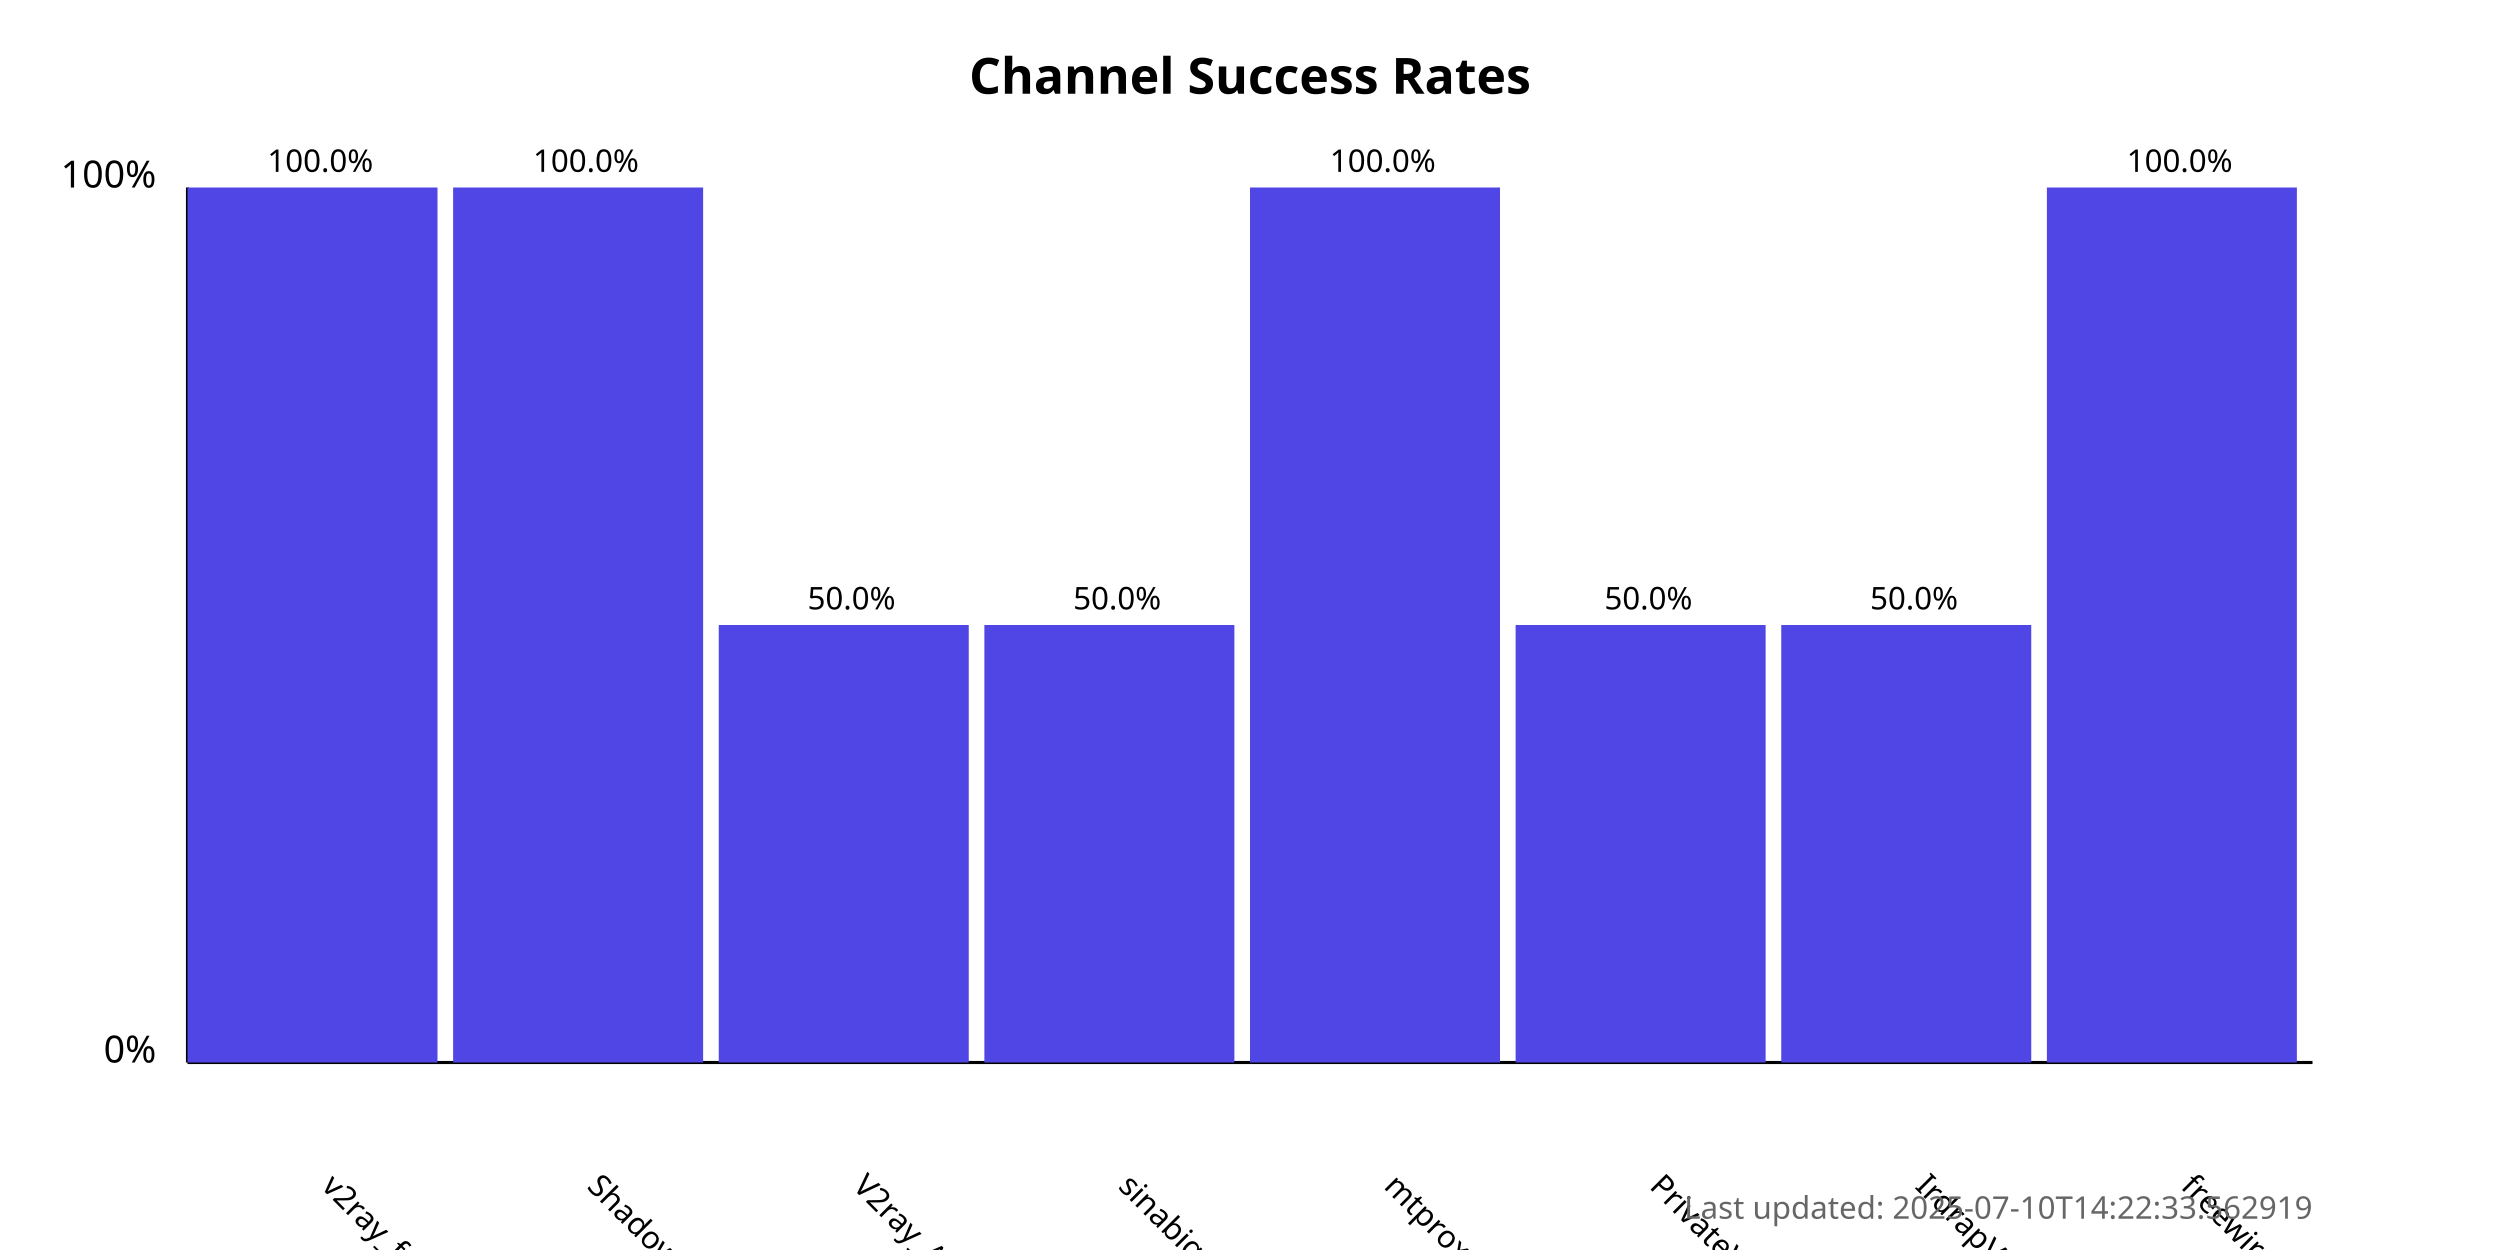
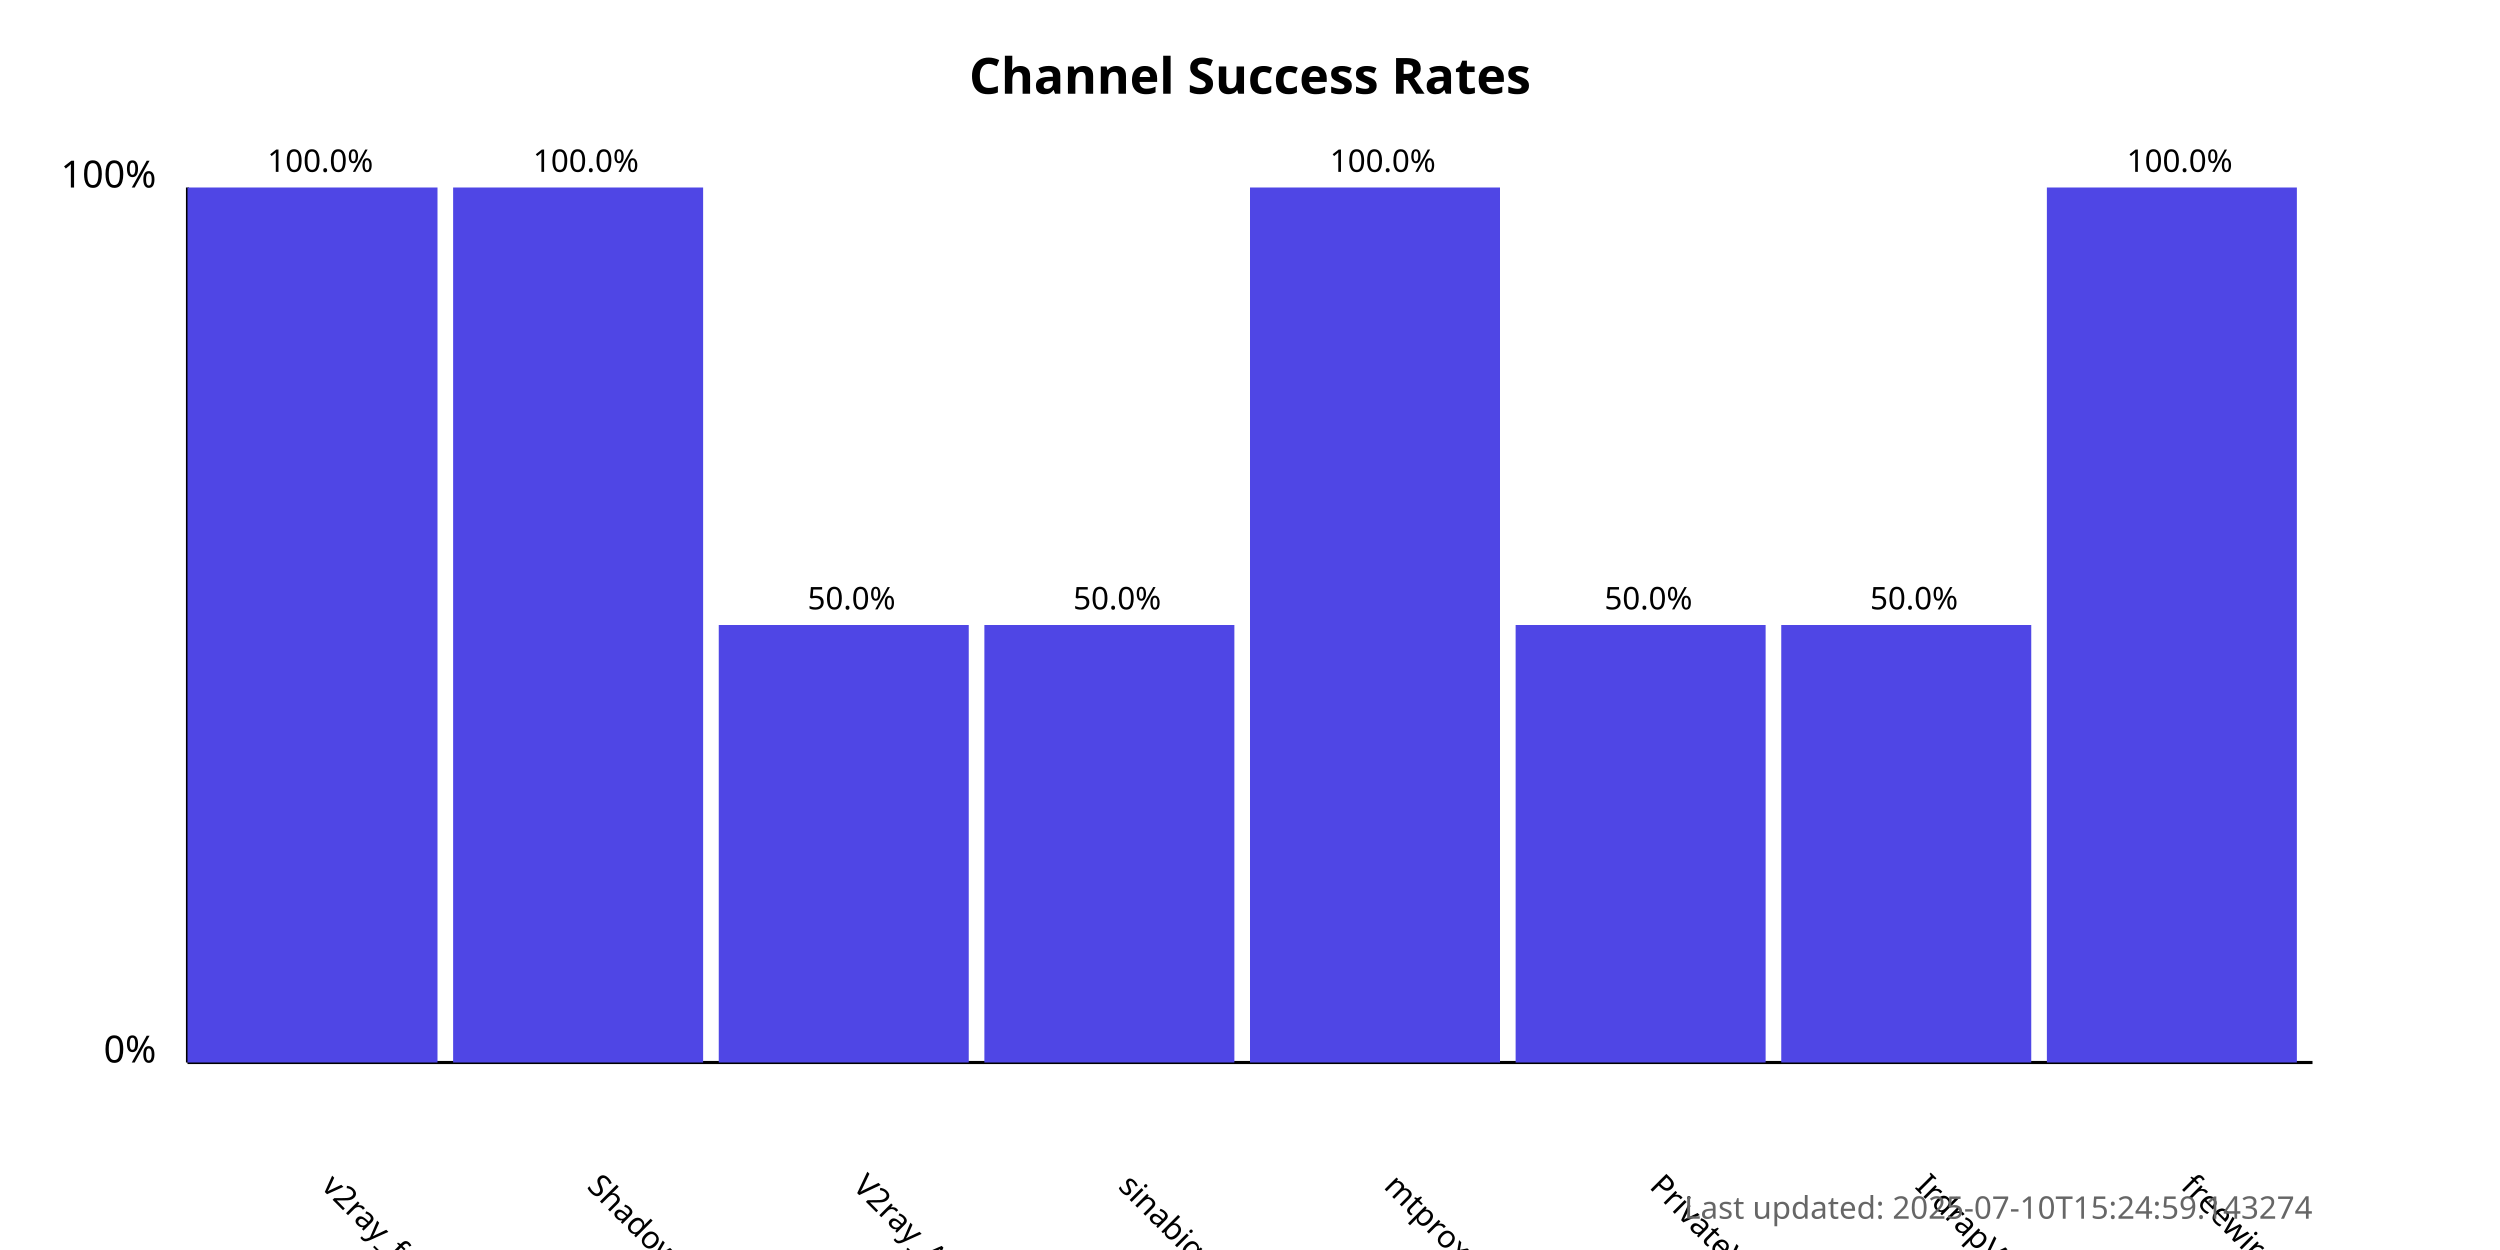
<svg xmlns="http://www.w3.org/2000/svg" width="800" height="400">
  <style>
            .chart-title { font: bold 16px sans-serif; }
            .axis-label { font: 12px sans-serif; }
            .tick-label { font: 10px sans-serif; }
            .bar { fill: #4f46e5; }
            .bar:hover { fill: #6366f1; }
            .timestamp { font: 10px sans-serif; fill: #666; }
        </style>
  <text x="400.0" y="30" text-anchor="middle" class="chart-title">
            Channel Success Rates
        </text>
  <line x1="60" y1="340" x2="60" y2="60" stroke="black" stroke-width="1" />
  <line x1="60" y1="340" x2="740" y2="340" stroke="black" stroke-width="1" />
  <text x="50" y="340" text-anchor="end" class="axis-label">0%</text>
  <text x="50" y="60" text-anchor="end" class="axis-label">100%</text>
  <g>
    <rect x="60" y="60.0" width="80.0" height="280.0" class="bar" />
    <text x="102.5" y="380" transform="rotate(45, 102.5, 380)" text-anchor="start" class="tick-label">
                v2ray_free_conf
            </text>
    <text x="102.5" y="55.0" text-anchor="middle" class="tick-label">
                100.0%
            </text>
  </g>
  <g>
    <rect x="145.0" y="60.0" width="80.0" height="280.0" class="bar" />
    <text x="187.5" y="380" transform="rotate(45, 187.5, 380)" text-anchor="start" class="tick-label">
                ShadowProxy66
            </text>
    <text x="187.5" y="55.0" text-anchor="middle" class="tick-label">
                100.0%
            </text>
  </g>
  <g>
    <rect x="230.0" y="200.0" width="80.0" height="140.0" class="bar" />
    <text x="272.5" y="380" transform="rotate(45, 272.5, 380)" text-anchor="start" class="tick-label">
                V2ray_Alpha
            </text>
    <text x="272.5" y="195.0" text-anchor="middle" class="tick-label">
                50.0%
            </text>
  </g>
  <g>
    <rect x="315.0" y="200.0" width="80.0" height="140.0" class="bar" />
    <text x="357.5" y="380" transform="rotate(45, 357.5, 380)" text-anchor="start" class="tick-label">
                sinabigo
            </text>
    <text x="357.5" y="195.0" text-anchor="middle" class="tick-label">
                50.0%
            </text>
  </g>
  <g>
    <rect x="400.0" y="60.0" width="80.0" height="280.0" class="bar" />
    <text x="442.5" y="380" transform="rotate(45, 442.5, 380)" text-anchor="start" class="tick-label">
                mtproxy_lists
            </text>
    <text x="442.5" y="55.0" text-anchor="middle" class="tick-label">
                100.0%
            </text>
  </g>
  <g>
    <rect x="485.0" y="200.0" width="80.0" height="140.0" class="bar" />
    <text x="527.5" y="380" transform="rotate(45, 527.5, 380)" text-anchor="start" class="tick-label">
                PrivateVPNs
            </text>
    <text x="527.5" y="195.0" text-anchor="middle" class="tick-label">
                50.0%
            </text>
  </g>
  <g>
    <rect x="570.0" y="200.0" width="80.0" height="140.0" class="bar" />
    <text x="612.5" y="380" transform="rotate(45, 612.5, 380)" text-anchor="start" class="tick-label">
                IrdrapVPNnews
            </text>
    <text x="612.5" y="195.0" text-anchor="middle" class="tick-label">
                50.0%
            </text>
  </g>
  <g>
    <rect x="655.0" y="60.0" width="80.0" height="280.0" class="bar" />
    <text x="697.5" y="380" transform="rotate(45, 697.5, 380)" text-anchor="start" class="tick-label">
                freewireguard
            </text>
    <text x="697.5" y="55.0" text-anchor="middle" class="tick-label">
                100.0%
            </text>
  </g>
  <text x="740" y="390" text-anchor="end" class="timestamp">
-             Last updated: 2025-07-10T14:22:33.562919
+             Last updated: 2025-07-10T15:24:59.143274
        </text>
</svg>
